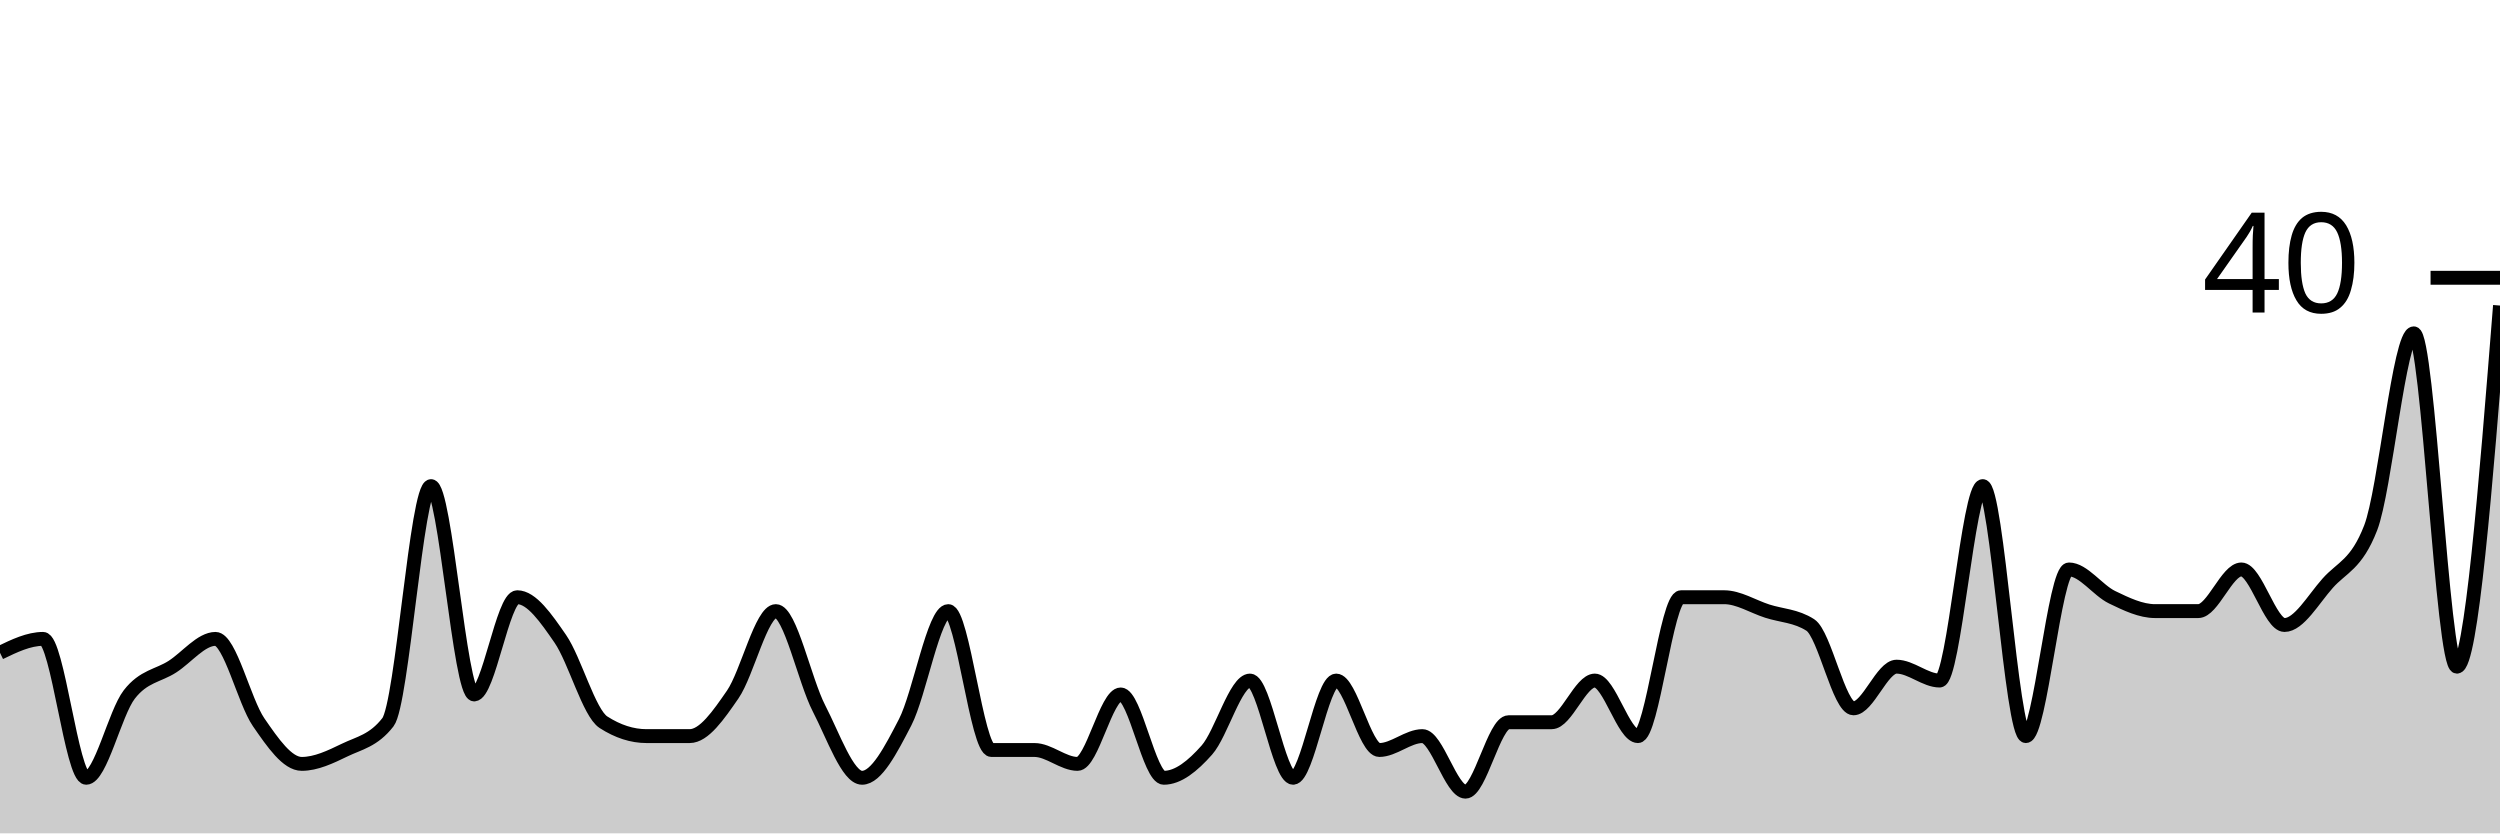
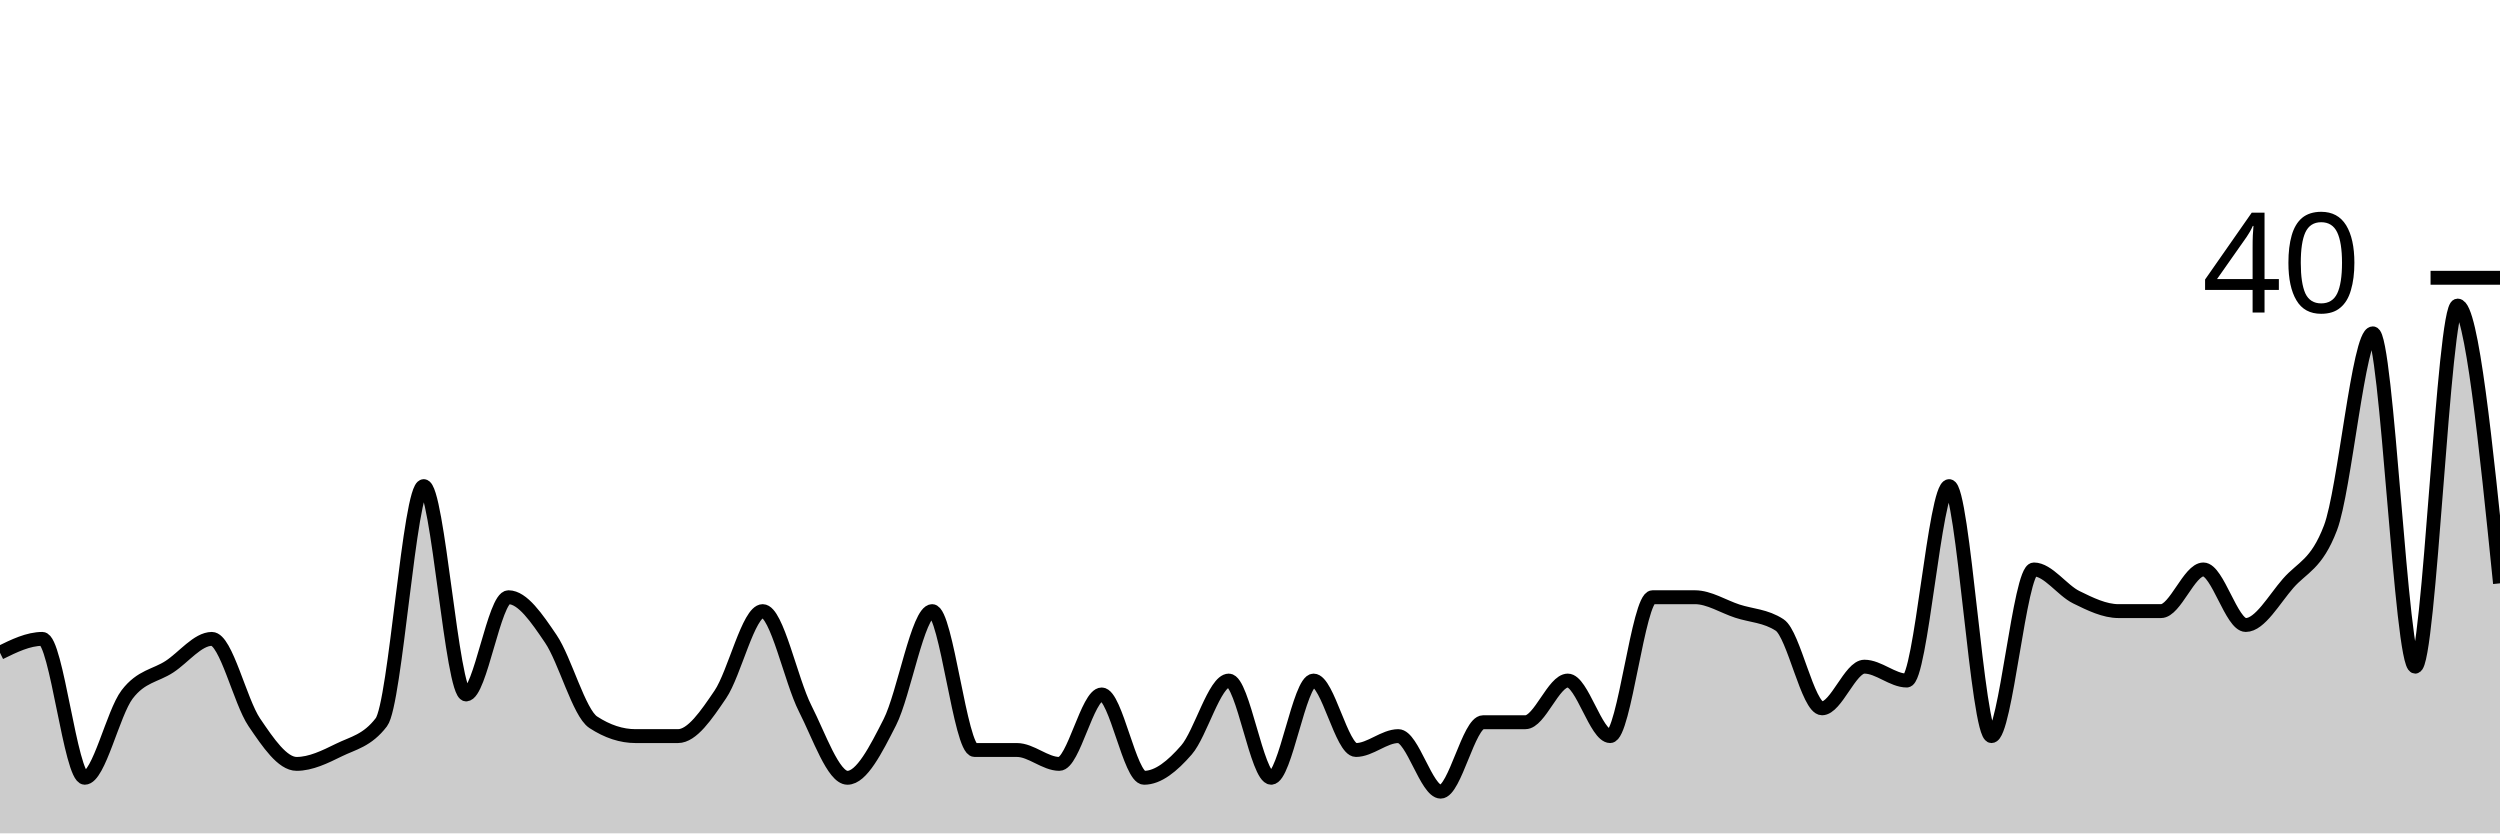
<svg xmlns="http://www.w3.org/2000/svg" viewBox="0 0 180 60">
  <g transform="translate(0,20)">
-     <path class="area" fill="rgba(0, 0, 0, 0.2)" d="M0,27C1.034,26.5,2.069,26,3.103,26C4.138,26,5.172,36,6.207,36C7.241,36,8.276,31.333,9.31,30C10.345,28.667,11.379,28.667,12.414,28C13.448,27.333,14.483,26,15.517,26C16.552,26,17.586,30.5,18.621,32C19.655,33.5,20.69,35,21.724,35C22.759,35,23.793,34.5,24.828,34C25.862,33.5,26.897,33.333,27.931,32C28.966,30.667,30,15,31.034,15C32.069,15,33.103,30,34.138,30C35.172,30,36.207,23,37.241,23C38.276,23,39.31,24.5,40.345,26C41.379,27.5,42.414,31.333,43.448,32C44.483,32.667,45.517,33,46.552,33C47.586,33,48.621,33,49.655,33C50.69,33,51.724,31.5,52.759,30C53.793,28.5,54.828,24,55.862,24C56.897,24,57.931,29,58.966,31C60,33,61.034,36,62.069,36C63.103,36,64.138,34,65.172,32C66.207,30,67.241,24,68.276,24C69.31,24,70.345,34,71.379,34C72.414,34,73.448,34,74.483,34C75.517,34,76.552,35,77.586,35C78.621,35,79.655,30,80.69,30C81.724,30,82.759,36,83.793,36C84.828,36,85.862,35.167,86.897,34C87.931,32.833,88.966,29,90,29C91.034,29,92.069,36,93.103,36C94.138,36,95.172,29,96.207,29C97.241,29,98.276,34,99.31,34C100.345,34,101.379,33,102.414,33C103.448,33,104.483,37,105.517,37C106.552,37,107.586,32,108.621,32C109.655,32,110.69,32,111.724,32C112.759,32,113.793,29,114.828,29C115.862,29,116.897,33,117.931,33C118.966,33,120,23,121.034,23C122.069,23,123.103,23,124.138,23C125.172,23,126.207,23.667,127.241,24C128.276,24.333,129.31,24.333,130.345,25C131.379,25.667,132.414,31,133.448,31C134.483,31,135.517,28,136.552,28C137.586,28,138.621,29,139.655,29C140.69,29,141.724,15,142.759,15C143.793,15,144.828,33,145.862,33C146.897,33,147.931,21,148.966,21C150,21,151.034,22.5,152.069,23C153.103,23.5,154.138,24,155.172,24C156.207,24,157.241,24,158.276,24C159.31,24,160.345,21,161.379,21C162.414,21,163.448,25,164.483,25C165.517,25,166.552,23.167,167.586,22C168.621,20.833,169.655,20.667,170.69,18C171.724,15.333,172.759,4,173.793,4C174.828,4,175.862,28,176.897,28C177.931,28,178.966,15,180,2L180,40C178.966,40,177.931,40,176.897,40C175.862,40,174.828,40,173.793,40C172.759,40,171.724,40,170.69,40C169.655,40,168.621,40,167.586,40C166.552,40,165.517,40,164.483,40C163.448,40,162.414,40,161.379,40C160.345,40,159.31,40,158.276,40C157.241,40,156.207,40,155.172,40C154.138,40,153.103,40,152.069,40C151.034,40,150,40,148.966,40C147.931,40,146.897,40,145.862,40C144.828,40,143.793,40,142.759,40C141.724,40,140.69,40,139.655,40C138.621,40,137.586,40,136.552,40C135.517,40,134.483,40,133.448,40C132.414,40,131.379,40,130.345,40C129.31,40,128.276,40,127.241,40C126.207,40,125.172,40,124.138,40C123.103,40,122.069,40,121.034,40C120,40,118.966,40,117.931,40C116.897,40,115.862,40,114.828,40C113.793,40,112.759,40,111.724,40C110.69,40,109.655,40,108.621,40C107.586,40,106.552,40,105.517,40C104.483,40,103.448,40,102.414,40C101.379,40,100.345,40,99.31,40C98.276,40,97.241,40,96.207,40C95.172,40,94.138,40,93.103,40C92.069,40,91.034,40,90,40C88.966,40,87.931,40,86.897,40C85.862,40,84.828,40,83.793,40C82.759,40,81.724,40,80.69,40C79.655,40,78.621,40,77.586,40C76.552,40,75.517,40,74.483,40C73.448,40,72.414,40,71.379,40C70.345,40,69.31,40,68.276,40C67.241,40,66.207,40,65.172,40C64.138,40,63.103,40,62.069,40C61.034,40,60,40,58.966,40C57.931,40,56.897,40,55.862,40C54.828,40,53.793,40,52.759,40C51.724,40,50.69,40,49.655,40C48.621,40,47.586,40,46.552,40C45.517,40,44.483,40,43.448,40C42.414,40,41.379,40,40.345,40C39.31,40,38.276,40,37.241,40C36.207,40,35.172,40,34.138,40C33.103,40,32.069,40,31.034,40C30,40,28.966,40,27.931,40C26.897,40,25.862,40,24.828,40C23.793,40,22.759,40,21.724,40C20.69,40,19.655,40,18.621,40C17.586,40,16.552,40,15.517,40C14.483,40,13.448,40,12.414,40C11.379,40,10.345,40,9.31,40C8.276,40,7.241,40,6.207,40C5.172,40,4.138,40,3.103,40C2.069,40,1.034,40,0,40Z" />
-     <path class="line" stroke="black" fill="none" d="M0,27C1.034,26.5,2.069,26,3.103,26C4.138,26,5.172,36,6.207,36C7.241,36,8.276,31.333,9.31,30C10.345,28.667,11.379,28.667,12.414,28C13.448,27.333,14.483,26,15.517,26C16.552,26,17.586,30.5,18.621,32C19.655,33.5,20.69,35,21.724,35C22.759,35,23.793,34.5,24.828,34C25.862,33.5,26.897,33.333,27.931,32C28.966,30.667,30,15,31.034,15C32.069,15,33.103,30,34.138,30C35.172,30,36.207,23,37.241,23C38.276,23,39.31,24.5,40.345,26C41.379,27.5,42.414,31.333,43.448,32C44.483,32.667,45.517,33,46.552,33C47.586,33,48.621,33,49.655,33C50.69,33,51.724,31.5,52.759,30C53.793,28.5,54.828,24,55.862,24C56.897,24,57.931,29,58.966,31C60,33,61.034,36,62.069,36C63.103,36,64.138,34,65.172,32C66.207,30,67.241,24,68.276,24C69.31,24,70.345,34,71.379,34C72.414,34,73.448,34,74.483,34C75.517,34,76.552,35,77.586,35C78.621,35,79.655,30,80.69,30C81.724,30,82.759,36,83.793,36C84.828,36,85.862,35.167,86.897,34C87.931,32.833,88.966,29,90,29C91.034,29,92.069,36,93.103,36C94.138,36,95.172,29,96.207,29C97.241,29,98.276,34,99.31,34C100.345,34,101.379,33,102.414,33C103.448,33,104.483,37,105.517,37C106.552,37,107.586,32,108.621,32C109.655,32,110.69,32,111.724,32C112.759,32,113.793,29,114.828,29C115.862,29,116.897,33,117.931,33C118.966,33,120,23,121.034,23C122.069,23,123.103,23,124.138,23C125.172,23,126.207,23.667,127.241,24C128.276,24.333,129.31,24.333,130.345,25C131.379,25.667,132.414,31,133.448,31C134.483,31,135.517,28,136.552,28C137.586,28,138.621,29,139.655,29C140.69,29,141.724,15,142.759,15C143.793,15,144.828,33,145.862,33C146.897,33,147.931,21,148.966,21C150,21,151.034,22.5,152.069,23C153.103,23.5,154.138,24,155.172,24C156.207,24,157.241,24,158.276,24C159.31,24,160.345,21,161.379,21C162.414,21,163.448,25,164.483,25C165.517,25,166.552,23.167,167.586,22C168.621,20.833,169.655,20.667,170.69,18C171.724,15.333,172.759,4,173.793,4C174.828,4,175.862,28,176.897,28C177.931,28,178.966,15,180,2" />
+     <path class="area" fill="rgba(0, 0, 0, 0.2)" d="M0,27C1.017,26.5,2.034,26,3.051,26C4.068,26,5.085,36,6.102,36C7.119,36,8.136,31.333,9.153,30C10.169,28.667,11.186,28.667,12.203,28C13.22,27.333,14.237,26,15.254,26C16.271,26,17.288,30.5,18.305,32C19.322,33.5,20.339,35,21.356,35C22.373,35,23.39,34.5,24.407,34C25.424,33.5,26.441,33.333,27.458,32C28.475,30.667,29.492,15,30.508,15C31.525,15,32.542,30,33.559,30C34.576,30,35.593,23,36.61,23C37.627,23,38.644,24.5,39.661,26C40.678,27.5,41.695,31.333,42.712,32C43.729,32.667,44.746,33,45.763,33C46.78,33,47.797,33,48.814,33C49.831,33,50.847,31.5,51.864,30C52.881,28.5,53.898,24,54.915,24C55.932,24,56.949,29,57.966,31C58.983,33,60,36,61.017,36C62.034,36,63.051,34,64.068,32C65.085,30,66.102,24,67.119,24C68.136,24,69.153,34,70.169,34C71.186,34,72.203,34,73.22,34C74.237,34,75.254,35,76.271,35C77.288,35,78.305,30,79.322,30C80.339,30,81.356,36,82.373,36C83.39,36,84.407,35.167,85.424,34C86.441,32.833,87.458,29,88.475,29C89.492,29,90.508,36,91.525,36C92.542,36,93.559,29,94.576,29C95.593,29,96.61,34,97.627,34C98.644,34,99.661,33,100.678,33C101.695,33,102.712,37,103.729,37C104.746,37,105.763,32,106.78,32C107.797,32,108.814,32,109.831,32C110.847,32,111.864,29,112.881,29C113.898,29,114.915,33,115.932,33C116.949,33,117.966,23,118.983,23C120,23,121.017,23,122.034,23C123.051,23,124.068,23.667,125.085,24C126.102,24.333,127.119,24.333,128.136,25C129.153,25.667,130.169,31,131.186,31C132.203,31,133.22,28,134.237,28C135.254,28,136.271,29,137.288,29C138.305,29,139.322,15,140.339,15C141.356,15,142.373,33,143.39,33C144.407,33,145.424,21,146.441,21C147.458,21,148.475,22.5,149.492,23C150.508,23.5,151.525,24,152.542,24C153.559,24,154.576,24,155.593,24C156.61,24,157.627,21,158.644,21C159.661,21,160.678,25,161.695,25C162.712,25,163.729,23.167,164.746,22C165.763,20.833,166.78,20.667,167.797,18C168.814,15.333,169.831,4,170.847,4C171.864,4,172.881,28,173.898,28C174.915,28,175.932,2,176.949,2C177.966,2,178.983,12,180,22L180,40C178.983,40,177.966,40,176.949,40C175.932,40,174.915,40,173.898,40C172.881,40,171.864,40,170.847,40C169.831,40,168.814,40,167.797,40C166.78,40,165.763,40,164.746,40C163.729,40,162.712,40,161.695,40C160.678,40,159.661,40,158.644,40C157.627,40,156.61,40,155.593,40C154.576,40,153.559,40,152.542,40C151.525,40,150.508,40,149.492,40C148.475,40,147.458,40,146.441,40C145.424,40,144.407,40,143.39,40C142.373,40,141.356,40,140.339,40C139.322,40,138.305,40,137.288,40C136.271,40,135.254,40,134.237,40C133.22,40,132.203,40,131.186,40C130.169,40,129.153,40,128.136,40C127.119,40,126.102,40,125.085,40C124.068,40,123.051,40,122.034,40C121.017,40,120,40,118.983,40C117.966,40,116.949,40,115.932,40C114.915,40,113.898,40,112.881,40C111.864,40,110.847,40,109.831,40C108.814,40,107.797,40,106.78,40C105.763,40,104.746,40,103.729,40C102.712,40,101.695,40,100.678,40C99.661,40,98.644,40,97.627,40C96.61,40,95.593,40,94.576,40C93.559,40,92.542,40,91.525,40C90.508,40,89.492,40,88.475,40C87.458,40,86.441,40,85.424,40C84.407,40,83.39,40,82.373,40C81.356,40,80.339,40,79.322,40C78.305,40,77.288,40,76.271,40C75.254,40,74.237,40,73.22,40C72.203,40,71.186,40,70.169,40C69.153,40,68.136,40,67.119,40C66.102,40,65.085,40,64.068,40C63.051,40,62.034,40,61.017,40C60,40,58.983,40,57.966,40C56.949,40,55.932,40,54.915,40C53.898,40,52.881,40,51.864,40C50.847,40,49.831,40,48.814,40C47.797,40,46.78,40,45.763,40C44.746,40,43.729,40,42.712,40C41.695,40,40.678,40,39.661,40C38.644,40,37.627,40,36.61,40C35.593,40,34.576,40,33.559,40C32.542,40,31.525,40,30.508,40C29.492,40,28.475,40,27.458,40C26.441,40,25.424,40,24.407,40C23.39,40,22.373,40,21.356,40C20.339,40,19.322,40,18.305,40C17.288,40,16.271,40,15.254,40C14.237,40,13.22,40,12.203,40C11.186,40,10.169,40,9.153,40C8.136,40,7.119,40,6.102,40C5.085,40,4.068,40,3.051,40C2.034,40,1.017,40,0,40Z" />
+     <path class="line" stroke="black" fill="none" d="M0,27C1.017,26.5,2.034,26,3.051,26C4.068,26,5.085,36,6.102,36C7.119,36,8.136,31.333,9.153,30C10.169,28.667,11.186,28.667,12.203,28C13.22,27.333,14.237,26,15.254,26C16.271,26,17.288,30.5,18.305,32C19.322,33.5,20.339,35,21.356,35C22.373,35,23.39,34.5,24.407,34C25.424,33.5,26.441,33.333,27.458,32C28.475,30.667,29.492,15,30.508,15C31.525,15,32.542,30,33.559,30C34.576,30,35.593,23,36.61,23C37.627,23,38.644,24.5,39.661,26C40.678,27.5,41.695,31.333,42.712,32C43.729,32.667,44.746,33,45.763,33C46.78,33,47.797,33,48.814,33C49.831,33,50.847,31.5,51.864,30C52.881,28.5,53.898,24,54.915,24C55.932,24,56.949,29,57.966,31C58.983,33,60,36,61.017,36C62.034,36,63.051,34,64.068,32C65.085,30,66.102,24,67.119,24C68.136,24,69.153,34,70.169,34C71.186,34,72.203,34,73.22,34C74.237,34,75.254,35,76.271,35C77.288,35,78.305,30,79.322,30C80.339,30,81.356,36,82.373,36C83.39,36,84.407,35.167,85.424,34C86.441,32.833,87.458,29,88.475,29C89.492,29,90.508,36,91.525,36C92.542,36,93.559,29,94.576,29C95.593,29,96.61,34,97.627,34C98.644,34,99.661,33,100.678,33C101.695,33,102.712,37,103.729,37C104.746,37,105.763,32,106.78,32C107.797,32,108.814,32,109.831,32C110.847,32,111.864,29,112.881,29C113.898,29,114.915,33,115.932,33C116.949,33,117.966,23,118.983,23C120,23,121.017,23,122.034,23C123.051,23,124.068,23.667,125.085,24C126.102,24.333,127.119,24.333,128.136,25C129.153,25.667,130.169,31,131.186,31C132.203,31,133.22,28,134.237,28C135.254,28,136.271,29,137.288,29C138.305,29,139.322,15,140.339,15C141.356,15,142.373,33,143.39,33C144.407,33,145.424,21,146.441,21C147.458,21,148.475,22.5,149.492,23C150.508,23.5,151.525,24,152.542,24C153.559,24,154.576,24,155.593,24C156.61,24,157.627,21,158.644,21C159.661,21,160.678,25,161.695,25C162.712,25,163.729,23.167,164.746,22C165.763,20.833,166.78,20.667,167.797,18C168.814,15.333,169.831,4,170.847,4C171.864,4,172.881,28,173.898,28C174.915,28,175.932,2,176.949,2C177.966,2,178.983,12,180,22" />
    <path class="axis-ceiling" stroke-width="1" stroke="black" fill="none" d="M175,0L180,0" />
    <text class="axis-ceiling-label" font-family="sans-serif" text-anchor="end" font-size="10px" x="170" y="2.5">40</text>
  </g>
</svg>
